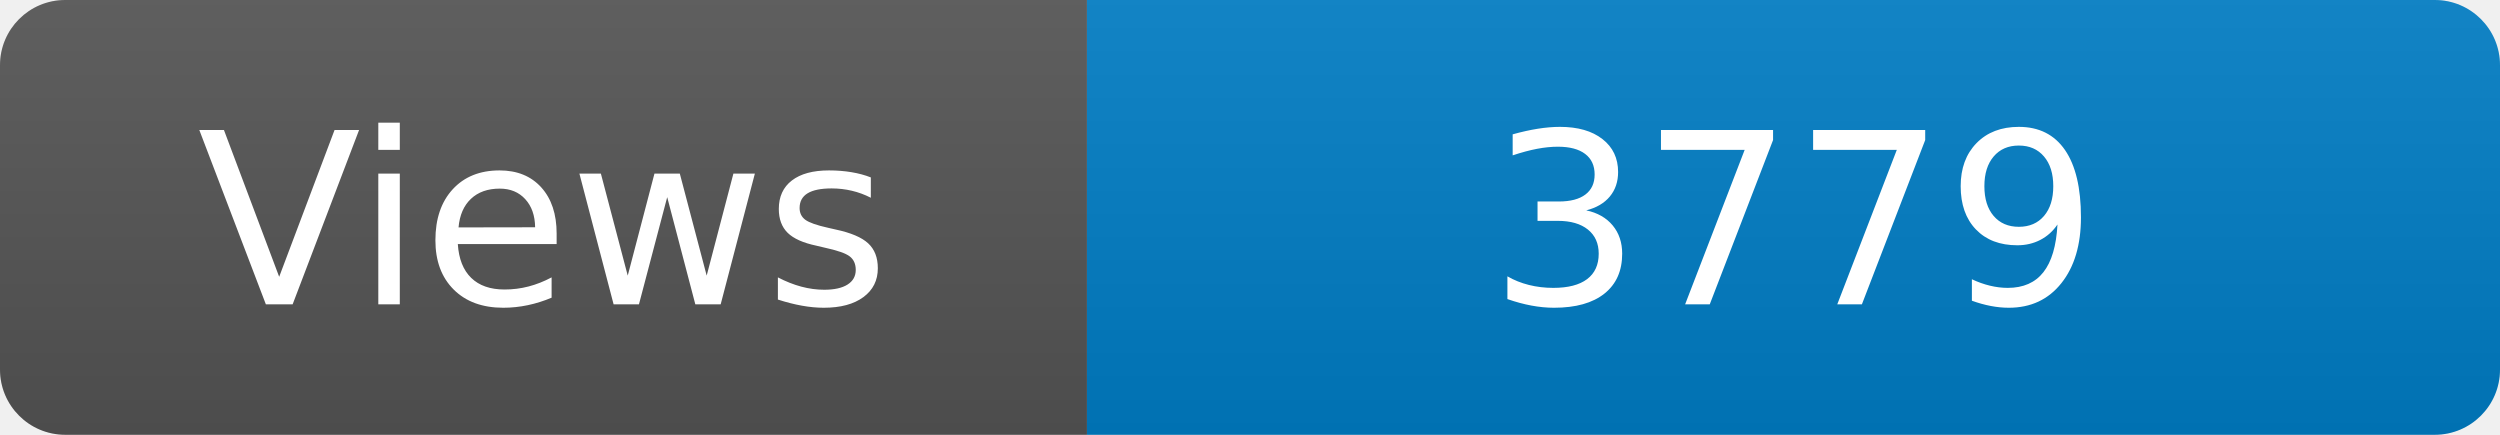
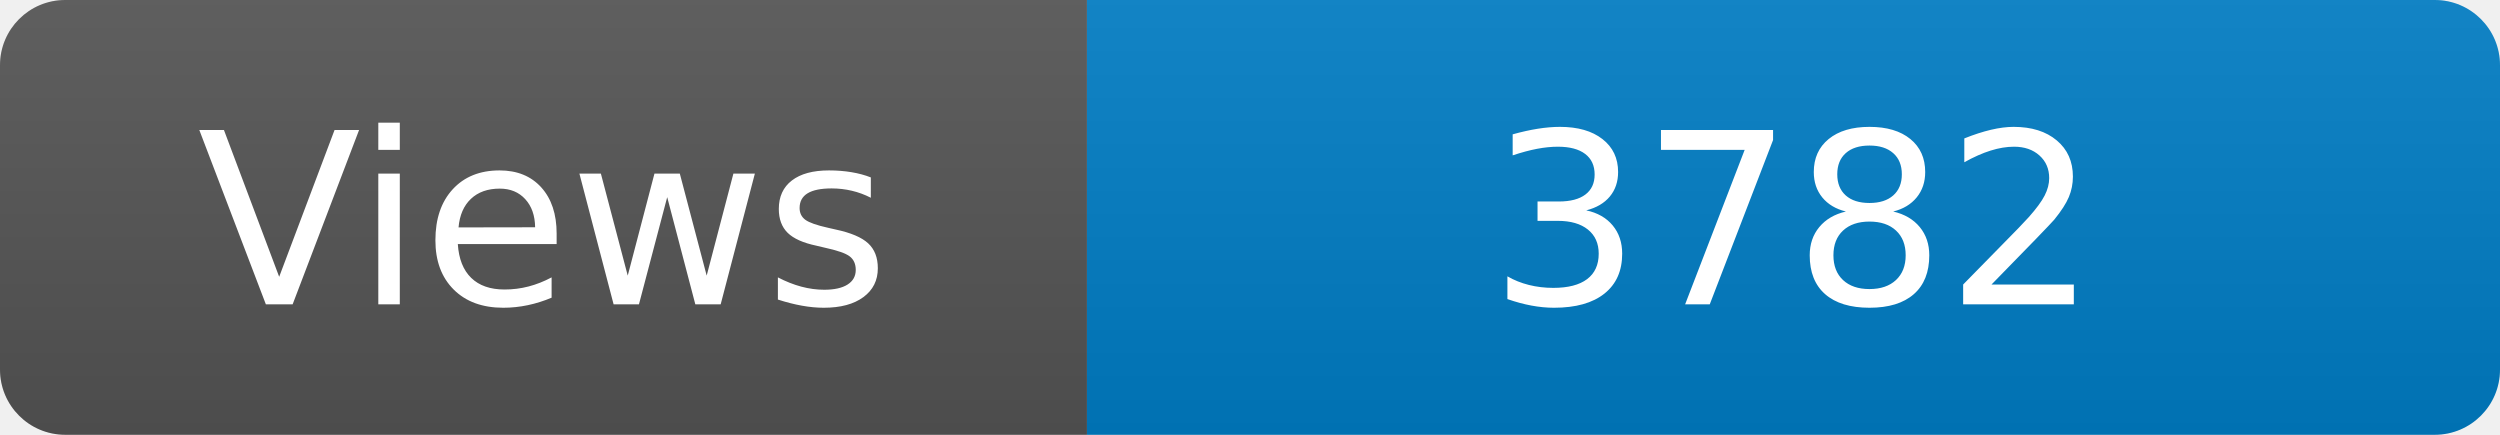
<svg xmlns="http://www.w3.org/2000/svg" width="115" height="20" role="img" aria-label="Maintained?: yes">
  <linearGradient id="s" x2="0" y2="100%">
    <stop offset="0" stop-color="#bbb" stop-opacity=".1" />
    <stop offset="1" stop-opacity=".1" />
  </linearGradient>
  <clipPath id="r">
    <rect width="115" height="20" rx="3" fill="#fff" />
  </clipPath>
  <g clip-path="url(#r)">
    <rect width="50" height="20" fill="#555" />
    <rect x="50" width="160" height="20" fill="#007ec6" />
    <rect width="115" height="20" fill="url(#s)" />
  </g>
  <g fill="#fff" text-anchor="middle" font-family="Verdana,Geneva,DejaVu Sans,sans-serif" font-size="110">
    <text x="250" y="140" transform="scale(.1)" fill="#fff">Views</text>
-     <text x="825" y="140" transform="scale(.1)" fill="#fff">3779</text>
+     <text x="825" y="140" transform="scale(.1)" fill="#fff">3782</text>
  </g>
</svg>
